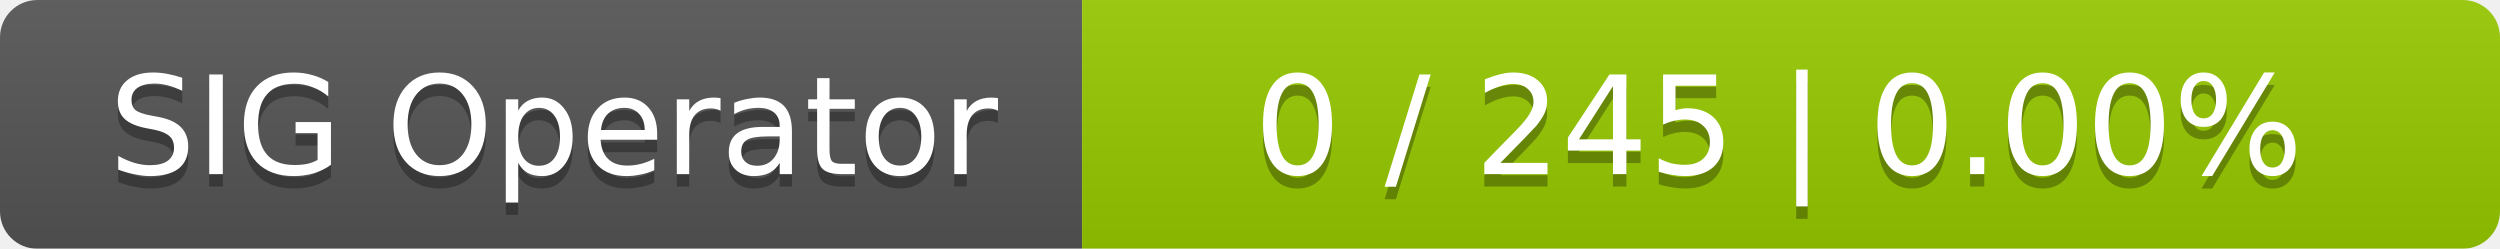
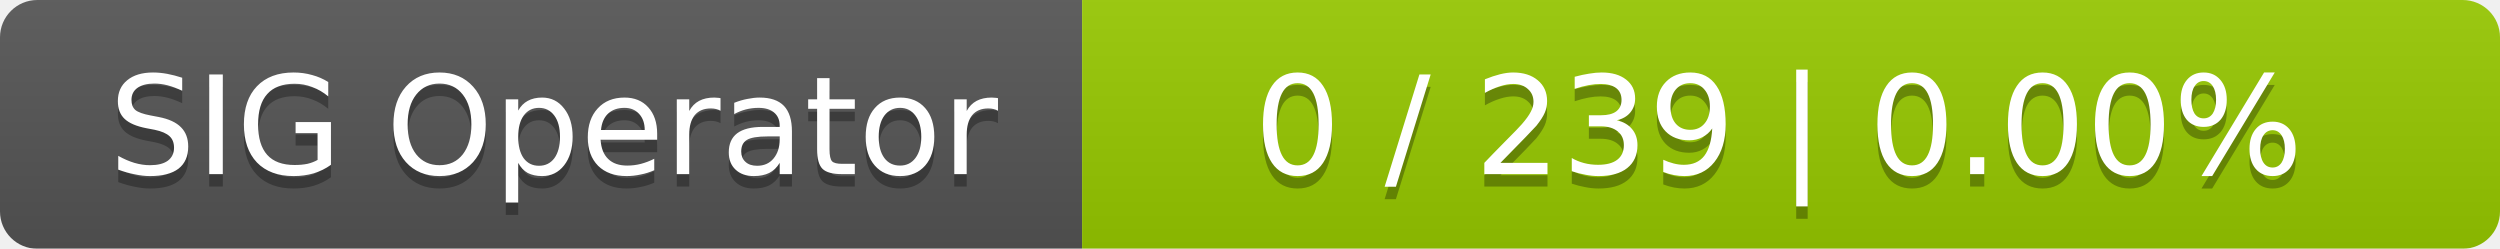
<svg xmlns="http://www.w3.org/2000/svg" width="201" height="20">
  <linearGradient id="smooth" x2="0" y2="100%">
    <stop offset="0" stop-color="#bbb" stop-opacity=".1" />
    <stop offset="1" stop-opacity=".1" />
  </linearGradient>
  <mask id="round">
    <rect width="201" height="20" rx="3" fill="#fff" />
  </mask>
  <g mask="url(#round)">
    <rect width="87" height="20" fill="#555" />
    <rect x="87" width="114" height="20" fill="#97ca00" />
    <rect width="201" height="20" fill="url(#smooth)" />
  </g>
  <g fill="#fff" text-anchor="middle" font-family="DejaVu Sans,Verdana,Geneva,sans-serif" font-size="11">
    <text x="44.5" y="15" fill="#010101" fill-opacity=".3">SIG Operator</text>
    <text x="44.5" y="14">SIG Operator</text>
-     <text x="143" y="15" fill="#010101" fill-opacity=".3">0 / 245    |    0.00%</text>
-     <text x="143" y="14">0 / 245    |    0.00%</text>
+     <text x="143" y="15" fill="#010101" fill-opacity=".3">0 / 239    |    0.00%</text>
+     <text x="143" y="14">0 / 239    |    0.00%</text>
  </g>
</svg>
